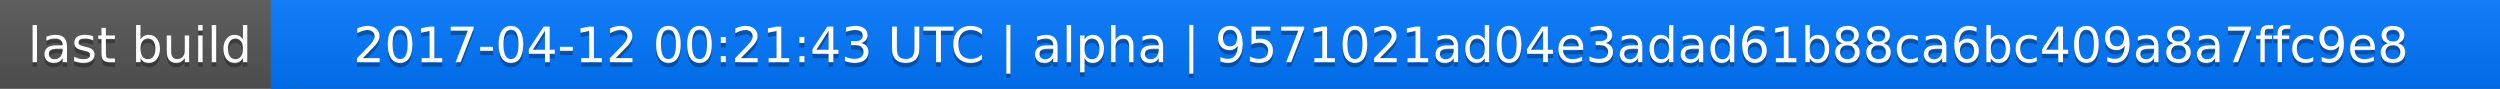
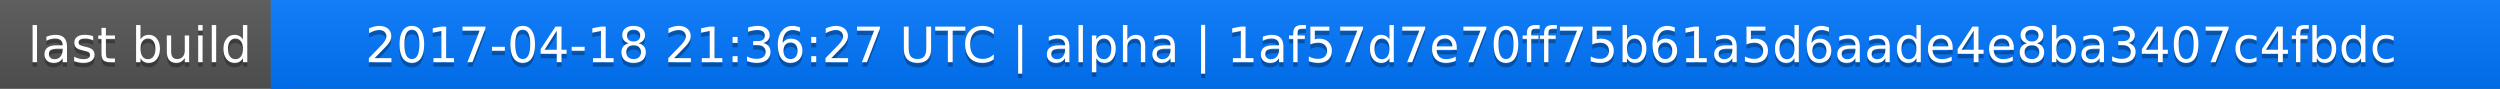
<svg xmlns="http://www.w3.org/2000/svg" width="563" height="20">
  <linearGradient id="a" x2="0" y2="100%">
    <stop offset="0" stop-color="#bbb" stop-opacity=".1" />
    <stop offset="1" stop-opacity=".1" />
  </linearGradient>
  <rect rx="0" width="563" height="20" fill="#555" />
  <rect rx="0" x="61" width="502" height="20" fill="#07f" />
  <path fill="#07f" d="M61 0h4v20h-4z" />
  <rect rx="0" width="563" height="20" fill="url(#a)" />
  <g fill="#fff" text-anchor="middle" font-family="DejaVu Sans,Verdana,Geneva,sans-serif" font-size="11">
    <text x="31.5" y="15" fill="#010101" fill-opacity=".3">last build</text>
    <text x="31.5" y="14">last build</text>
-     <text x="311" y="15" fill="#010101" fill-opacity=".3">2017-04-12 00:21:43 UTC | alpha | 9571021ad04e3adad61b88ca6bc409a8a7ffc9e8</text>
-     <text x="311" y="14">2017-04-12 00:21:43 UTC | alpha | 9571021ad04e3adad61b88ca6bc409a8a7ffc9e8</text>
+     <text x="311" y="15" fill="#010101" fill-opacity=".3">2017-04-18 21:36:27 UTC | alpha | 1af57d7e70ff75b61a5d6aade4e8ba3407c4fbdc</text>
+     <text x="311" y="14">2017-04-18 21:36:27 UTC | alpha | 1af57d7e70ff75b61a5d6aade4e8ba3407c4fbdc</text>
  </g>
</svg>
